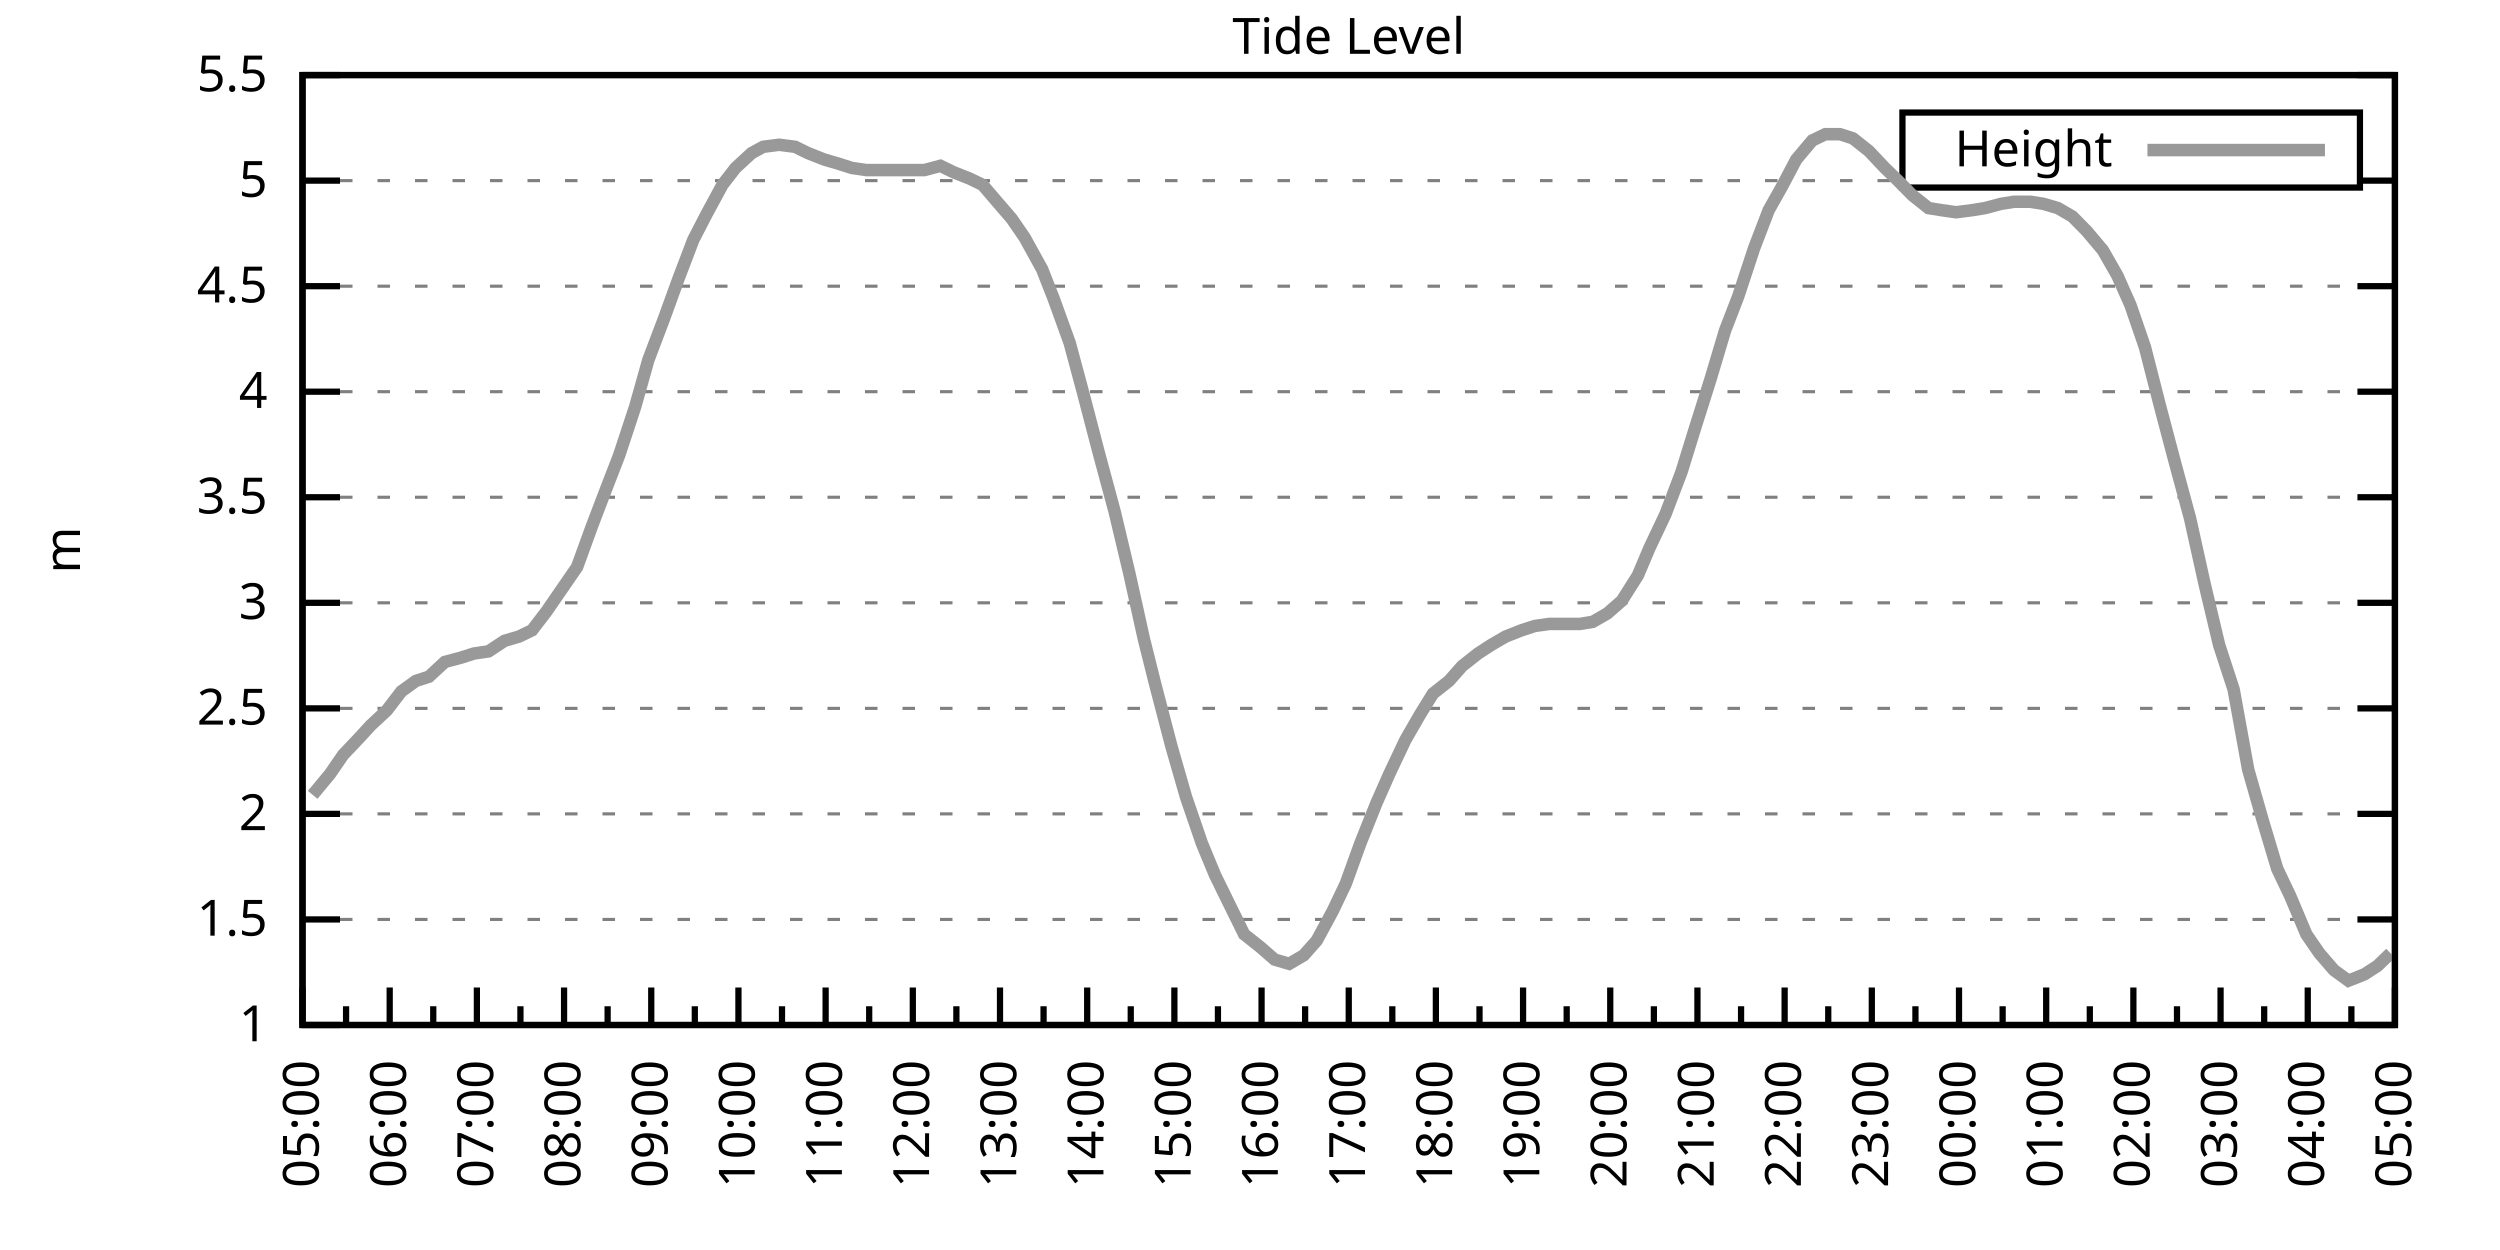
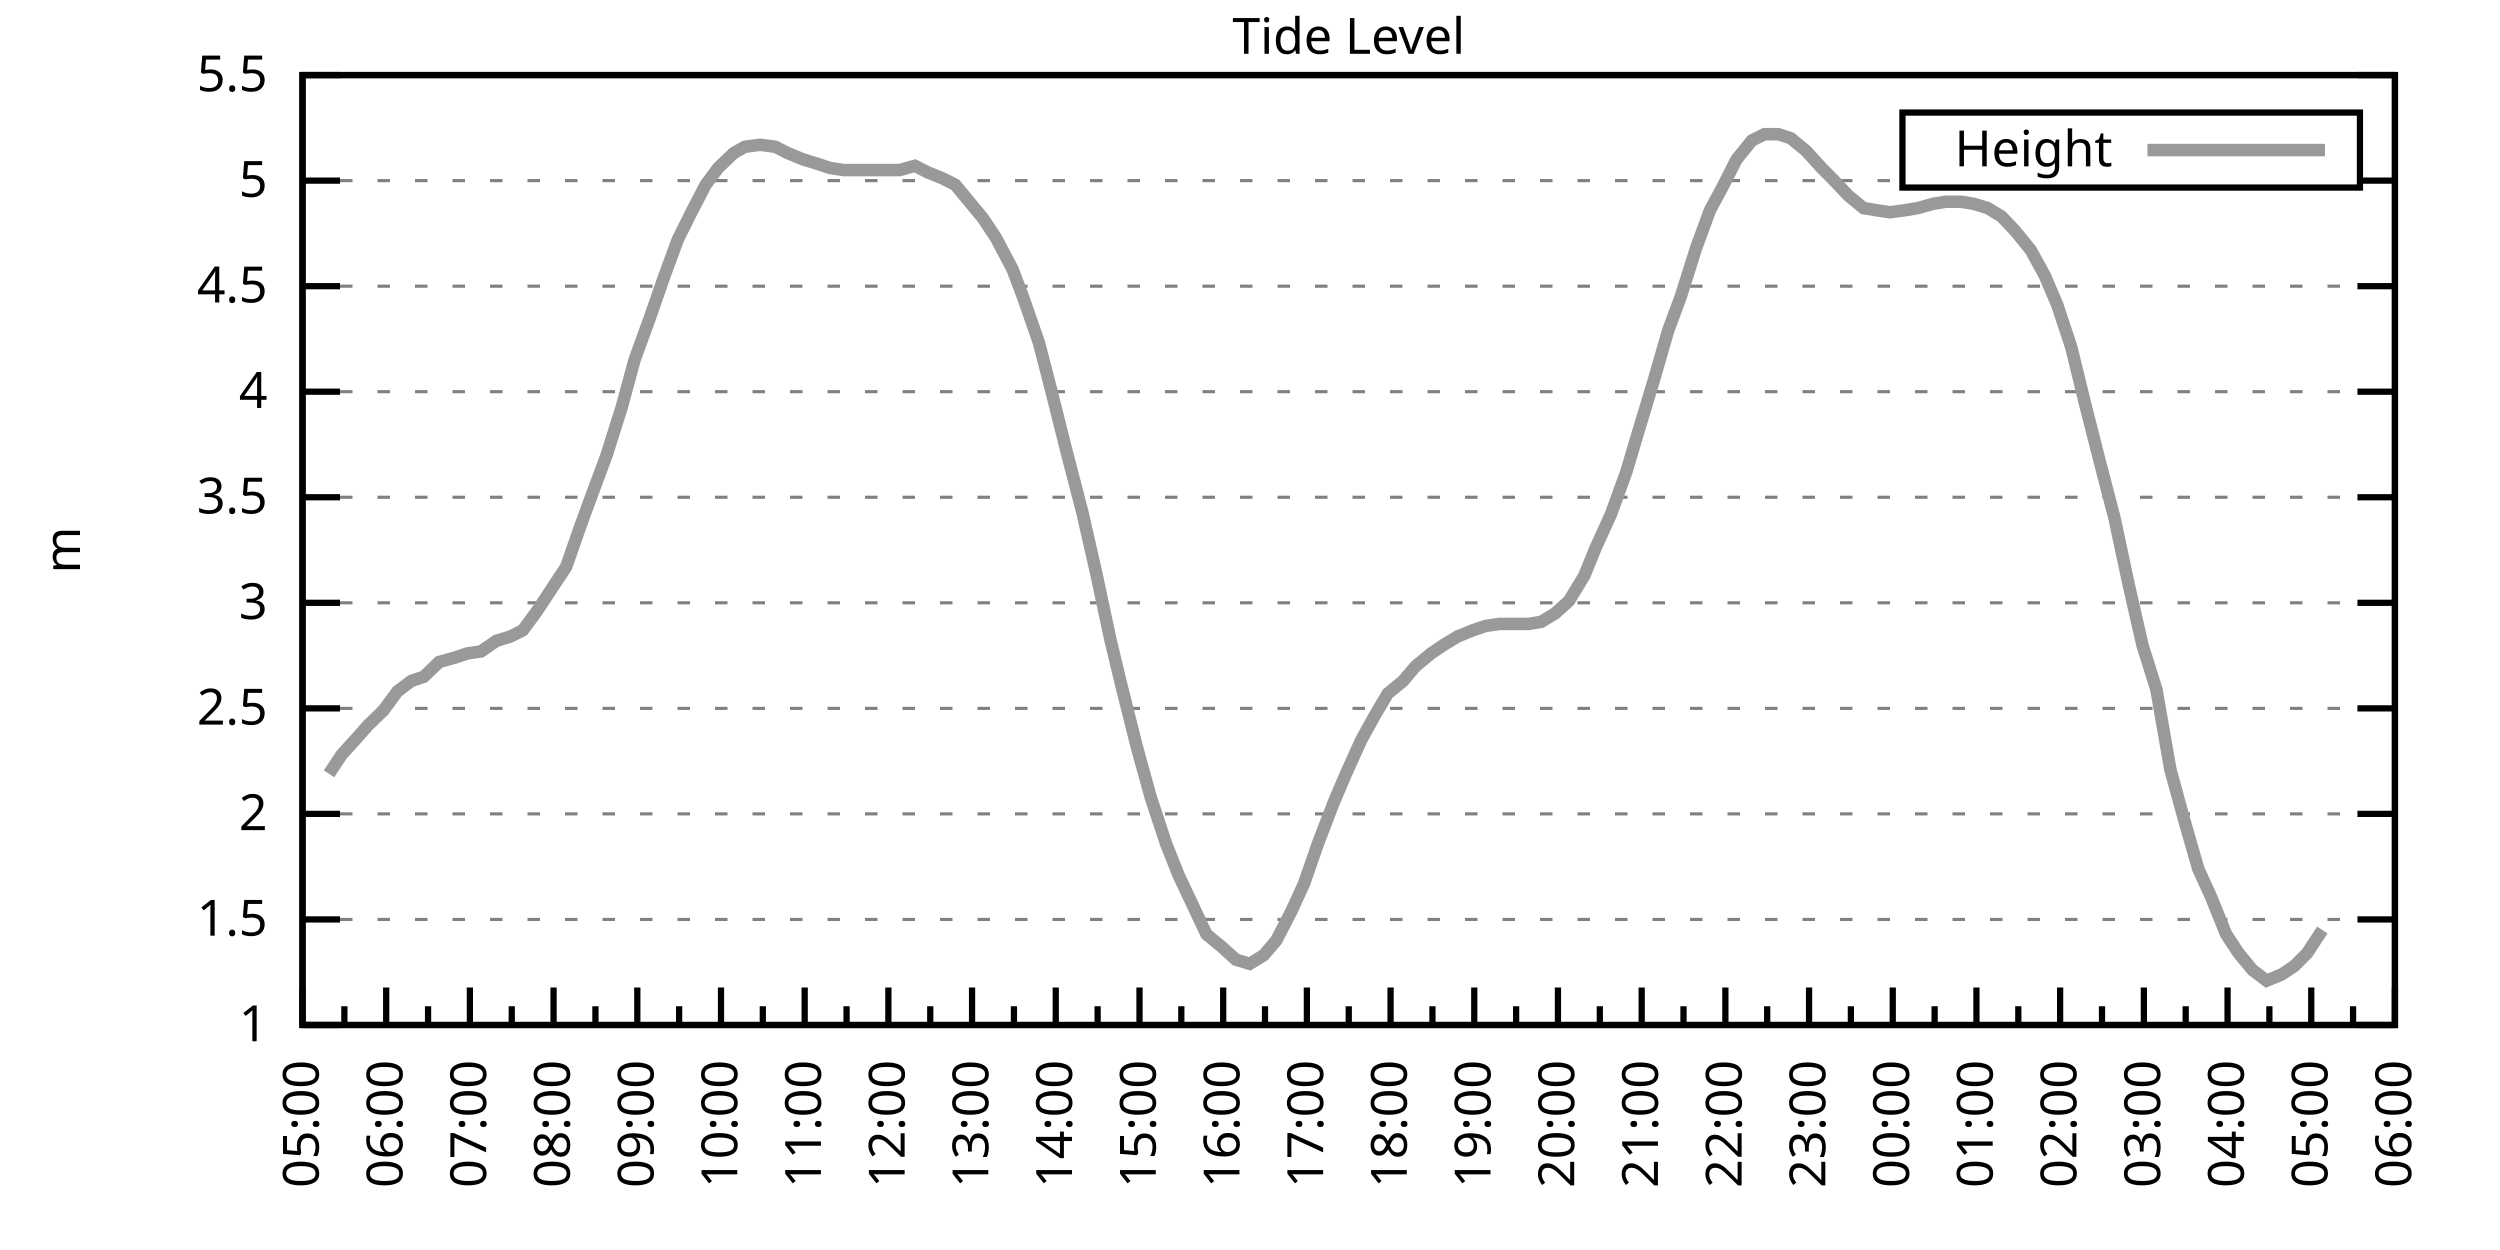
<svg xmlns="http://www.w3.org/2000/svg" xmlns:xlink="http://www.w3.org/1999/xlink" width="400" height="200" viewBox="0 0 400 200">
  <g id="gnuplot_canvas">
    <rect x="0" y="0" width="400" height="200" fill="none" />
    <defs>
      <circle id="gpDot" r="0.5" stroke-width="0.5" stroke="currentColor" />
      <path id="gpPt0" stroke-width="0.333" stroke="currentColor" d="M-1,0 h2 M0,-1 v2" />
      <path id="gpPt1" stroke-width="0.333" stroke="currentColor" d="M-1,-1 L1,1 M1,-1 L-1,1" />
      <path id="gpPt2" stroke-width="0.333" stroke="currentColor" d="M-1,0 L1,0 M0,-1 L0,1 M-1,-1 L1,1 M-1,1 L1,-1" />
      <rect id="gpPt3" stroke-width="0.333" stroke="currentColor" x="-1" y="-1" width="2" height="2" />
      <rect id="gpPt4" stroke-width="0.333" stroke="currentColor" fill="currentColor" x="-1" y="-1" width="2" height="2" />
      <circle id="gpPt5" stroke-width="0.333" stroke="currentColor" cx="0" cy="0" r="1" />
      <use xlink:href="#gpPt5" id="gpPt6" fill="currentColor" stroke="none" />
      <path id="gpPt7" stroke-width="0.333" stroke="currentColor" d="M0,-1.33 L-1.33,0.67 L1.33,0.67 z" />
      <use xlink:href="#gpPt7" id="gpPt8" fill="currentColor" stroke="none" />
      <use xlink:href="#gpPt7" id="gpPt9" stroke="currentColor" transform="rotate(180)" />
      <use xlink:href="#gpPt9" id="gpPt10" fill="currentColor" stroke="none" />
      <use xlink:href="#gpPt3" id="gpPt11" stroke="currentColor" transform="rotate(45)" />
      <use xlink:href="#gpPt11" id="gpPt12" fill="currentColor" stroke="none" />
      <path id="gpPt13" stroke-width="0.333" stroke="currentColor" d="M0,1.330 L1.265,0.411 L0.782,-1.067 L-0.782,-1.076 L-1.265,0.411 z" />
      <use xlink:href="#gpPt13" id="gpPt14" fill="currentColor" stroke="none" />
      <filter id="textbox" filterUnits="objectBoundingBox" x="0" y="0" height="1" width="1">
        <feFlood flood-color="white" flood-opacity="1" result="bgnd" />
        <feComposite in="SourceGraphic" in2="bgnd" operator="atop" />
      </filter>
      <filter id="greybox" filterUnits="objectBoundingBox" x="0" y="0" height="1" width="1">
        <feFlood flood-color="lightgrey" flood-opacity="1" result="grey" />
        <feComposite in="SourceGraphic" in2="grey" operator="atop" />
      </filter>
    </defs>
    <g fill="none" color="white" stroke="currentColor" stroke-width="1.00" stroke-linecap="butt" stroke-linejoin="miter">
</g>
    <g fill="none" color="black" stroke="currentColor" stroke-width="1.00" stroke-linecap="butt" stroke-linejoin="miter">
      <g stroke="none" shape-rendering="crispEdges">
        <polygon fill="rgb(255, 255, 255)" points="48.40,164.00 383.18,164.00 383.18,12.02 48.40,12.02 " />
      </g>
    </g>
    <g fill="none" color="black" stroke="currentColor" stroke-width="1.00" stroke-linecap="butt" stroke-linejoin="miter">
</g>
    <g fill="none" color="black" stroke="black" stroke-width="0.50" stroke-linecap="butt" stroke-linejoin="miter">
</g>
    <g fill="none" color="gray" stroke="currentColor" stroke-width="0.50" stroke-linecap="butt" stroke-linejoin="miter">
      <path stroke="gray" stroke-dasharray="2,4" class="gridline" d="M48.40,164.00 L383.19,164.00  " />
    </g>
    <g fill="none" color="gray" stroke="gray" stroke-width="1.00" stroke-linecap="butt" stroke-linejoin="miter">
</g>
    <g fill="none" color="black" stroke="currentColor" stroke-width="1.00" stroke-linecap="butt" stroke-linejoin="miter">
      <path stroke="black" d="M48.40,164.00 L54.40,164.00 M383.19,164.00 L377.19,164.00  " />
      <g transform="translate(42.80,166.60)" stroke="none" fill="black" font-family="Sans" font-size="8.00" text-anchor="end">
        <text>
          <tspan font-family="Sans"> 1</tspan>
        </text>
      </g>
    </g>
    <g fill="none" color="black" stroke="currentColor" stroke-width="1.00" stroke-linecap="butt" stroke-linejoin="miter">
</g>
    <g fill="none" color="black" stroke="black" stroke-width="0.50" stroke-linecap="butt" stroke-linejoin="miter">
</g>
    <g fill="none" color="gray" stroke="currentColor" stroke-width="0.50" stroke-linecap="butt" stroke-linejoin="miter">
      <path stroke="gray" stroke-dasharray="2,4" class="gridline" d="M48.40,147.11 L383.19,147.11  " />
    </g>
    <g fill="none" color="gray" stroke="gray" stroke-width="1.00" stroke-linecap="butt" stroke-linejoin="miter">
</g>
    <g fill="none" color="black" stroke="currentColor" stroke-width="1.00" stroke-linecap="butt" stroke-linejoin="miter">
      <path stroke="black" d="M48.40,147.11 L54.40,147.11 M383.19,147.11 L377.19,147.11  " />
      <g transform="translate(42.80,149.71)" stroke="none" fill="black" font-family="Sans" font-size="8.00" text-anchor="end">
        <text>
          <tspan font-family="Sans"> 1.5</tspan>
        </text>
      </g>
    </g>
    <g fill="none" color="black" stroke="currentColor" stroke-width="1.00" stroke-linecap="butt" stroke-linejoin="miter">
</g>
    <g fill="none" color="black" stroke="black" stroke-width="0.50" stroke-linecap="butt" stroke-linejoin="miter">
</g>
    <g fill="none" color="gray" stroke="currentColor" stroke-width="0.50" stroke-linecap="butt" stroke-linejoin="miter">
      <path stroke="gray" stroke-dasharray="2,4" class="gridline" d="M48.40,130.22 L383.19,130.22  " />
    </g>
    <g fill="none" color="gray" stroke="gray" stroke-width="1.00" stroke-linecap="butt" stroke-linejoin="miter">
</g>
    <g fill="none" color="black" stroke="currentColor" stroke-width="1.00" stroke-linecap="butt" stroke-linejoin="miter">
      <path stroke="black" d="M48.40,130.22 L54.40,130.22 M383.19,130.22 L377.19,130.22  " />
      <g transform="translate(42.80,132.82)" stroke="none" fill="black" font-family="Sans" font-size="8.00" text-anchor="end">
        <text>
          <tspan font-family="Sans"> 2</tspan>
        </text>
      </g>
    </g>
    <g fill="none" color="black" stroke="currentColor" stroke-width="1.00" stroke-linecap="butt" stroke-linejoin="miter">
</g>
    <g fill="none" color="black" stroke="black" stroke-width="0.50" stroke-linecap="butt" stroke-linejoin="miter">
</g>
    <g fill="none" color="gray" stroke="currentColor" stroke-width="0.50" stroke-linecap="butt" stroke-linejoin="miter">
      <path stroke="gray" stroke-dasharray="2,4" class="gridline" d="M48.40,113.34 L383.19,113.34  " />
    </g>
    <g fill="none" color="gray" stroke="gray" stroke-width="1.00" stroke-linecap="butt" stroke-linejoin="miter">
</g>
    <g fill="none" color="black" stroke="currentColor" stroke-width="1.00" stroke-linecap="butt" stroke-linejoin="miter">
      <path stroke="black" d="M48.40,113.34 L54.40,113.34 M383.19,113.34 L377.19,113.34  " />
      <g transform="translate(42.80,115.94)" stroke="none" fill="black" font-family="Sans" font-size="8.00" text-anchor="end">
        <text>
          <tspan font-family="Sans"> 2.5</tspan>
        </text>
      </g>
    </g>
    <g fill="none" color="black" stroke="currentColor" stroke-width="1.00" stroke-linecap="butt" stroke-linejoin="miter">
</g>
    <g fill="none" color="black" stroke="black" stroke-width="0.50" stroke-linecap="butt" stroke-linejoin="miter">
</g>
    <g fill="none" color="gray" stroke="currentColor" stroke-width="0.50" stroke-linecap="butt" stroke-linejoin="miter">
      <path stroke="gray" stroke-dasharray="2,4" class="gridline" d="M48.40,96.45 L383.19,96.45  " />
    </g>
    <g fill="none" color="gray" stroke="gray" stroke-width="1.00" stroke-linecap="butt" stroke-linejoin="miter">
</g>
    <g fill="none" color="black" stroke="currentColor" stroke-width="1.00" stroke-linecap="butt" stroke-linejoin="miter">
      <path stroke="black" d="M48.40,96.45 L54.40,96.45 M383.19,96.45 L377.19,96.45  " />
      <g transform="translate(42.80,99.05)" stroke="none" fill="black" font-family="Sans" font-size="8.00" text-anchor="end">
        <text>
          <tspan font-family="Sans"> 3</tspan>
        </text>
      </g>
    </g>
    <g fill="none" color="black" stroke="currentColor" stroke-width="1.00" stroke-linecap="butt" stroke-linejoin="miter">
</g>
    <g fill="none" color="black" stroke="black" stroke-width="0.50" stroke-linecap="butt" stroke-linejoin="miter">
</g>
    <g fill="none" color="gray" stroke="currentColor" stroke-width="0.50" stroke-linecap="butt" stroke-linejoin="miter">
      <path stroke="gray" stroke-dasharray="2,4" class="gridline" d="M48.40,79.56 L383.19,79.56  " />
    </g>
    <g fill="none" color="gray" stroke="gray" stroke-width="1.00" stroke-linecap="butt" stroke-linejoin="miter">
</g>
    <g fill="none" color="black" stroke="currentColor" stroke-width="1.00" stroke-linecap="butt" stroke-linejoin="miter">
      <path stroke="black" d="M48.40,79.56 L54.40,79.56 M383.19,79.56 L377.19,79.56  " />
      <g transform="translate(42.80,82.16)" stroke="none" fill="black" font-family="Sans" font-size="8.00" text-anchor="end">
        <text>
          <tspan font-family="Sans"> 3.5</tspan>
        </text>
      </g>
    </g>
    <g fill="none" color="black" stroke="currentColor" stroke-width="1.00" stroke-linecap="butt" stroke-linejoin="miter">
</g>
    <g fill="none" color="black" stroke="black" stroke-width="0.50" stroke-linecap="butt" stroke-linejoin="miter">
</g>
    <g fill="none" color="gray" stroke="currentColor" stroke-width="0.50" stroke-linecap="butt" stroke-linejoin="miter">
      <path stroke="gray" stroke-dasharray="2,4" class="gridline" d="M48.40,62.67 L383.19,62.67  " />
    </g>
    <g fill="none" color="gray" stroke="gray" stroke-width="1.00" stroke-linecap="butt" stroke-linejoin="miter">
</g>
    <g fill="none" color="black" stroke="currentColor" stroke-width="1.00" stroke-linecap="butt" stroke-linejoin="miter">
      <path stroke="black" d="M48.40,62.67 L54.40,62.67 M383.19,62.67 L377.19,62.67  " />
      <g transform="translate(42.80,65.27)" stroke="none" fill="black" font-family="Sans" font-size="8.00" text-anchor="end">
        <text>
          <tspan font-family="Sans"> 4</tspan>
        </text>
      </g>
    </g>
    <g fill="none" color="black" stroke="currentColor" stroke-width="1.00" stroke-linecap="butt" stroke-linejoin="miter">
</g>
    <g fill="none" color="black" stroke="black" stroke-width="0.50" stroke-linecap="butt" stroke-linejoin="miter">
</g>
    <g fill="none" color="gray" stroke="currentColor" stroke-width="0.50" stroke-linecap="butt" stroke-linejoin="miter">
      <path stroke="gray" stroke-dasharray="2,4" class="gridline" d="M48.40,45.79 L383.19,45.79  " />
    </g>
    <g fill="none" color="gray" stroke="gray" stroke-width="1.00" stroke-linecap="butt" stroke-linejoin="miter">
</g>
    <g fill="none" color="black" stroke="currentColor" stroke-width="1.00" stroke-linecap="butt" stroke-linejoin="miter">
      <path stroke="black" d="M48.40,45.79 L54.40,45.79 M383.19,45.79 L377.19,45.79  " />
      <g transform="translate(42.80,48.39)" stroke="none" fill="black" font-family="Sans" font-size="8.00" text-anchor="end">
        <text>
          <tspan font-family="Sans"> 4.5</tspan>
        </text>
      </g>
    </g>
    <g fill="none" color="black" stroke="currentColor" stroke-width="1.00" stroke-linecap="butt" stroke-linejoin="miter">
</g>
    <g fill="none" color="black" stroke="black" stroke-width="0.50" stroke-linecap="butt" stroke-linejoin="miter">
</g>
    <g fill="none" color="gray" stroke="currentColor" stroke-width="0.50" stroke-linecap="butt" stroke-linejoin="miter">
      <path stroke="gray" stroke-dasharray="2,4" class="gridline" d="M48.40,28.90 L304.39,28.90 M377.59,28.90 L383.19,28.90  " />
    </g>
    <g fill="none" color="gray" stroke="gray" stroke-width="1.00" stroke-linecap="butt" stroke-linejoin="miter">
</g>
    <g fill="none" color="black" stroke="currentColor" stroke-width="1.00" stroke-linecap="butt" stroke-linejoin="miter">
      <path stroke="black" d="M48.40,28.90 L54.40,28.90 M383.19,28.90 L377.19,28.90  " />
      <g transform="translate(42.80,31.50)" stroke="none" fill="black" font-family="Sans" font-size="8.00" text-anchor="end">
        <text>
          <tspan font-family="Sans"> 5</tspan>
        </text>
      </g>
    </g>
    <g fill="none" color="black" stroke="currentColor" stroke-width="1.00" stroke-linecap="butt" stroke-linejoin="miter">
</g>
    <g fill="none" color="black" stroke="black" stroke-width="0.50" stroke-linecap="butt" stroke-linejoin="miter">
</g>
    <g fill="none" color="gray" stroke="currentColor" stroke-width="0.50" stroke-linecap="butt" stroke-linejoin="miter">
      <path stroke="gray" stroke-dasharray="2,4" class="gridline" d="M48.40,12.01 L383.19,12.01  " />
    </g>
    <g fill="none" color="gray" stroke="gray" stroke-width="1.00" stroke-linecap="butt" stroke-linejoin="miter">
</g>
    <g fill="none" color="black" stroke="currentColor" stroke-width="1.00" stroke-linecap="butt" stroke-linejoin="miter">
      <path stroke="black" d="M48.40,12.01 L54.40,12.01 M383.19,12.01 L377.19,12.01  " />
      <g transform="translate(42.80,14.61)" stroke="none" fill="black" font-family="Sans" font-size="8.00" text-anchor="end">
        <text>
          <tspan font-family="Sans"> 5.5</tspan>
        </text>
      </g>
    </g>
    <g fill="none" color="black" stroke="currentColor" stroke-width="1.00" stroke-linecap="butt" stroke-linejoin="miter">
      <path stroke="black" d="M48.40,164.00 L48.40,158.00  " />
      <g transform="translate(51.00,169.60) rotate(270)" stroke="none" fill="black" font-family="Sans" font-size="8.00" text-anchor="end">
        <text>
          <tspan font-family="Sans">05:00</tspan>
        </text>
      </g>
    </g>
    <g fill="none" color="black" stroke="currentColor" stroke-width="1.00" stroke-linecap="butt" stroke-linejoin="miter">
-       <path stroke="black" d="M55.37,164.00 L55.37,161.00 M62.35,164.00 L62.35,158.00  " />
-       <g transform="translate(64.95,169.60) rotate(270)" stroke="none" fill="black" font-family="Sans" font-size="8.00" text-anchor="end">
+       <path stroke="black" d="M55.10,164.00 L55.10,161.00 M61.79,164.00 L61.79,158.00  " />
+       <g transform="translate(64.39,169.60) rotate(270)" stroke="none" fill="black" font-family="Sans" font-size="8.00" text-anchor="end">
        <text>
          <tspan font-family="Sans">06:00</tspan>
        </text>
      </g>
    </g>
    <g fill="none" color="black" stroke="currentColor" stroke-width="1.00" stroke-linecap="butt" stroke-linejoin="miter">
-       <path stroke="black" d="M69.32,164.00 L69.32,161.00 M76.30,164.00 L76.30,158.00  " />
-       <g transform="translate(78.90,169.60) rotate(270)" stroke="none" fill="black" font-family="Sans" font-size="8.00" text-anchor="end">
+       <path stroke="black" d="M68.49,164.00 L68.49,161.00 M75.18,164.00 L75.18,158.00  " />
+       <g transform="translate(77.78,169.60) rotate(270)" stroke="none" fill="black" font-family="Sans" font-size="8.00" text-anchor="end">
        <text>
          <tspan font-family="Sans">07:00</tspan>
        </text>
      </g>
    </g>
    <g fill="none" color="black" stroke="currentColor" stroke-width="1.00" stroke-linecap="butt" stroke-linejoin="miter">
-       <path stroke="black" d="M83.27,164.00 L83.27,161.00 M90.25,164.00 L90.25,158.00  " />
-       <g transform="translate(92.85,169.60) rotate(270)" stroke="none" fill="black" font-family="Sans" font-size="8.00" text-anchor="end">
+       <path stroke="black" d="M81.88,164.00 L81.88,161.00 M88.57,164.00 L88.57,158.00  " />
+       <g transform="translate(91.17,169.60) rotate(270)" stroke="none" fill="black" font-family="Sans" font-size="8.00" text-anchor="end">
        <text>
          <tspan font-family="Sans">08:00</tspan>
        </text>
      </g>
    </g>
    <g fill="none" color="black" stroke="currentColor" stroke-width="1.00" stroke-linecap="butt" stroke-linejoin="miter">
-       <path stroke="black" d="M97.22,164.00 L97.22,161.00 M104.20,164.00 L104.20,158.00  " />
-       <g transform="translate(106.80,169.60) rotate(270)" stroke="none" fill="black" font-family="Sans" font-size="8.00" text-anchor="end">
+       <path stroke="black" d="M95.27,164.00 L95.27,161.00 M101.97,164.00 L101.97,158.00  " />
+       <g transform="translate(104.57,169.60) rotate(270)" stroke="none" fill="black" font-family="Sans" font-size="8.00" text-anchor="end">
        <text>
          <tspan font-family="Sans">09:00</tspan>
        </text>
      </g>
    </g>
    <g fill="none" color="black" stroke="currentColor" stroke-width="1.00" stroke-linecap="butt" stroke-linejoin="miter">
-       <path stroke="black" d="M111.17,164.00 L111.17,161.00 M118.15,164.00 L118.15,158.00  " />
-       <g transform="translate(120.75,169.60) rotate(270)" stroke="none" fill="black" font-family="Sans" font-size="8.00" text-anchor="end">
+       <path stroke="black" d="M108.66,164.00 L108.66,161.00 M115.36,164.00 L115.36,158.00  " />
+       <g transform="translate(117.96,169.60) rotate(270)" stroke="none" fill="black" font-family="Sans" font-size="8.00" text-anchor="end">
        <text>
          <tspan font-family="Sans">10:00</tspan>
        </text>
      </g>
    </g>
    <g fill="none" color="black" stroke="currentColor" stroke-width="1.00" stroke-linecap="butt" stroke-linejoin="miter">
-       <path stroke="black" d="M125.12,164.00 L125.12,161.00 M132.10,164.00 L132.10,158.00  " />
-       <g transform="translate(134.70,169.60) rotate(270)" stroke="none" fill="black" font-family="Sans" font-size="8.00" text-anchor="end">
+       <path stroke="black" d="M122.05,164.00 L122.05,161.00 M128.75,164.00 L128.75,158.00  " />
+       <g transform="translate(131.35,169.60) rotate(270)" stroke="none" fill="black" font-family="Sans" font-size="8.00" text-anchor="end">
        <text>
          <tspan font-family="Sans">11:00</tspan>
        </text>
      </g>
    </g>
    <g fill="none" color="black" stroke="currentColor" stroke-width="1.00" stroke-linecap="butt" stroke-linejoin="miter">
-       <path stroke="black" d="M139.07,164.00 L139.07,161.00 M146.05,164.00 L146.05,158.00  " />
-       <g transform="translate(148.65,169.60) rotate(270)" stroke="none" fill="black" font-family="Sans" font-size="8.00" text-anchor="end">
+       <path stroke="black" d="M135.45,164.00 L135.45,161.00 M142.14,164.00 L142.14,158.00  " />
+       <g transform="translate(144.74,169.60) rotate(270)" stroke="none" fill="black" font-family="Sans" font-size="8.00" text-anchor="end">
        <text>
          <tspan font-family="Sans">12:00</tspan>
        </text>
      </g>
    </g>
    <g fill="none" color="black" stroke="currentColor" stroke-width="1.00" stroke-linecap="butt" stroke-linejoin="miter">
-       <path stroke="black" d="M153.02,164.00 L153.02,161.00 M160.00,164.00 L160.00,158.00  " />
-       <g transform="translate(162.60,169.60) rotate(270)" stroke="none" fill="black" font-family="Sans" font-size="8.00" text-anchor="end">
+       <path stroke="black" d="M148.84,164.00 L148.84,161.00 M155.53,164.00 L155.53,158.00  " />
+       <g transform="translate(158.13,169.60) rotate(270)" stroke="none" fill="black" font-family="Sans" font-size="8.00" text-anchor="end">
        <text>
          <tspan font-family="Sans">13:00</tspan>
        </text>
      </g>
    </g>
    <g fill="none" color="black" stroke="currentColor" stroke-width="1.00" stroke-linecap="butt" stroke-linejoin="miter">
-       <path stroke="black" d="M166.97,164.00 L166.97,161.00 M173.95,164.00 L173.95,158.00  " />
-       <g transform="translate(176.55,169.60) rotate(270)" stroke="none" fill="black" font-family="Sans" font-size="8.00" text-anchor="end">
+       <path stroke="black" d="M162.23,164.00 L162.23,161.00 M168.92,164.00 L168.92,158.00  " />
+       <g transform="translate(171.52,169.60) rotate(270)" stroke="none" fill="black" font-family="Sans" font-size="8.00" text-anchor="end">
        <text>
          <tspan font-family="Sans">14:00</tspan>
        </text>
      </g>
    </g>
    <g fill="none" color="black" stroke="currentColor" stroke-width="1.00" stroke-linecap="butt" stroke-linejoin="miter">
-       <path stroke="black" d="M180.92,164.00 L180.92,161.00 M187.90,164.00 L187.90,158.00  " />
-       <g transform="translate(190.50,169.60) rotate(270)" stroke="none" fill="black" font-family="Sans" font-size="8.00" text-anchor="end">
+       <path stroke="black" d="M175.62,164.00 L175.62,161.00 M182.32,164.00 L182.32,158.00  " />
+       <g transform="translate(184.92,169.60) rotate(270)" stroke="none" fill="black" font-family="Sans" font-size="8.00" text-anchor="end">
        <text>
          <tspan font-family="Sans">15:00</tspan>
        </text>
      </g>
    </g>
    <g fill="none" color="black" stroke="currentColor" stroke-width="1.00" stroke-linecap="butt" stroke-linejoin="miter">
-       <path stroke="black" d="M194.87,164.00 L194.87,161.00 M201.85,164.00 L201.85,158.00  " />
-       <g transform="translate(204.45,169.60) rotate(270)" stroke="none" fill="black" font-family="Sans" font-size="8.00" text-anchor="end">
+       <path stroke="black" d="M189.01,164.00 L189.01,161.00 M195.71,164.00 L195.71,158.00  " />
+       <g transform="translate(198.31,169.60) rotate(270)" stroke="none" fill="black" font-family="Sans" font-size="8.00" text-anchor="end">
        <text>
          <tspan font-family="Sans">16:00</tspan>
        </text>
      </g>
    </g>
    <g fill="none" color="black" stroke="currentColor" stroke-width="1.00" stroke-linecap="butt" stroke-linejoin="miter">
-       <path stroke="black" d="M208.82,164.00 L208.82,161.00 M215.80,164.00 L215.80,158.00  " />
-       <g transform="translate(218.40,169.60) rotate(270)" stroke="none" fill="black" font-family="Sans" font-size="8.00" text-anchor="end">
+       <path stroke="black" d="M202.40,164.00 L202.40,161.00 M209.10,164.00 L209.10,158.00  " />
+       <g transform="translate(211.70,169.60) rotate(270)" stroke="none" fill="black" font-family="Sans" font-size="8.00" text-anchor="end">
        <text>
          <tspan font-family="Sans">17:00</tspan>
        </text>
      </g>
    </g>
    <g fill="none" color="black" stroke="currentColor" stroke-width="1.00" stroke-linecap="butt" stroke-linejoin="miter">
-       <path stroke="black" d="M222.77,164.00 L222.77,161.00 M229.74,164.00 L229.74,158.00  " />
-       <g transform="translate(232.34,169.60) rotate(270)" stroke="none" fill="black" font-family="Sans" font-size="8.00" text-anchor="end">
+       <path stroke="black" d="M215.80,164.00 L215.80,161.00 M222.49,164.00 L222.49,158.00  " />
+       <g transform="translate(225.09,169.60) rotate(270)" stroke="none" fill="black" font-family="Sans" font-size="8.00" text-anchor="end">
        <text>
          <tspan font-family="Sans">18:00</tspan>
        </text>
      </g>
    </g>
    <g fill="none" color="black" stroke="currentColor" stroke-width="1.00" stroke-linecap="butt" stroke-linejoin="miter">
-       <path stroke="black" d="M236.72,164.00 L236.72,161.00 M243.69,164.00 L243.69,158.00  " />
-       <g transform="translate(246.29,169.60) rotate(270)" stroke="none" fill="black" font-family="Sans" font-size="8.00" text-anchor="end">
+       <path stroke="black" d="M229.19,164.00 L229.19,161.00 M235.88,164.00 L235.88,158.00  " />
+       <g transform="translate(238.48,169.60) rotate(270)" stroke="none" fill="black" font-family="Sans" font-size="8.00" text-anchor="end">
        <text>
          <tspan font-family="Sans">19:00</tspan>
        </text>
      </g>
    </g>
    <g fill="none" color="black" stroke="currentColor" stroke-width="1.00" stroke-linecap="butt" stroke-linejoin="miter">
-       <path stroke="black" d="M250.67,164.00 L250.67,161.00 M257.64,164.00 L257.64,158.00  " />
-       <g transform="translate(260.24,169.60) rotate(270)" stroke="none" fill="black" font-family="Sans" font-size="8.00" text-anchor="end">
+       <path stroke="black" d="M242.58,164.00 L242.58,161.00 M249.27,164.00 L249.27,158.00  " />
+       <g transform="translate(251.87,169.60) rotate(270)" stroke="none" fill="black" font-family="Sans" font-size="8.00" text-anchor="end">
        <text>
          <tspan font-family="Sans">20:00</tspan>
        </text>
      </g>
    </g>
    <g fill="none" color="black" stroke="currentColor" stroke-width="1.00" stroke-linecap="butt" stroke-linejoin="miter">
-       <path stroke="black" d="M264.62,164.00 L264.62,161.00 M271.59,164.00 L271.59,158.00  " />
-       <g transform="translate(274.19,169.60) rotate(270)" stroke="none" fill="black" font-family="Sans" font-size="8.00" text-anchor="end">
+       <path stroke="black" d="M255.97,164.00 L255.97,161.00 M262.67,164.00 L262.67,158.00  " />
+       <g transform="translate(265.27,169.60) rotate(270)" stroke="none" fill="black" font-family="Sans" font-size="8.00" text-anchor="end">
        <text>
          <tspan font-family="Sans">21:00</tspan>
        </text>
      </g>
    </g>
    <g fill="none" color="black" stroke="currentColor" stroke-width="1.00" stroke-linecap="butt" stroke-linejoin="miter">
-       <path stroke="black" d="M278.57,164.00 L278.57,161.00 M285.54,164.00 L285.54,158.00  " />
-       <g transform="translate(288.14,169.60) rotate(270)" stroke="none" fill="black" font-family="Sans" font-size="8.00" text-anchor="end">
+       <path stroke="black" d="M269.36,164.00 L269.36,161.00 M276.06,164.00 L276.06,158.00  " />
+       <g transform="translate(278.66,169.60) rotate(270)" stroke="none" fill="black" font-family="Sans" font-size="8.00" text-anchor="end">
        <text>
          <tspan font-family="Sans">22:00</tspan>
        </text>
      </g>
    </g>
    <g fill="none" color="black" stroke="currentColor" stroke-width="1.00" stroke-linecap="butt" stroke-linejoin="miter">
-       <path stroke="black" d="M292.52,164.00 L292.52,161.00 M299.49,164.00 L299.49,158.00  " />
-       <g transform="translate(302.09,169.60) rotate(270)" stroke="none" fill="black" font-family="Sans" font-size="8.00" text-anchor="end">
+       <path stroke="black" d="M282.75,164.00 L282.75,161.00 M289.45,164.00 L289.45,158.00  " />
+       <g transform="translate(292.05,169.60) rotate(270)" stroke="none" fill="black" font-family="Sans" font-size="8.00" text-anchor="end">
        <text>
          <tspan font-family="Sans">23:00</tspan>
        </text>
      </g>
    </g>
    <g fill="none" color="black" stroke="currentColor" stroke-width="1.00" stroke-linecap="butt" stroke-linejoin="miter">
-       <path stroke="black" d="M306.47,164.00 L306.47,161.00 M313.44,164.00 L313.44,158.00  " />
-       <g transform="translate(316.04,169.60) rotate(270)" stroke="none" fill="black" font-family="Sans" font-size="8.00" text-anchor="end">
+       <path stroke="black" d="M296.14,164.00 L296.14,161.00 M302.84,164.00 L302.84,158.00  " />
+       <g transform="translate(305.44,169.60) rotate(270)" stroke="none" fill="black" font-family="Sans" font-size="8.00" text-anchor="end">
        <text>
          <tspan font-family="Sans">00:00</tspan>
        </text>
      </g>
    </g>
    <g fill="none" color="black" stroke="currentColor" stroke-width="1.00" stroke-linecap="butt" stroke-linejoin="miter">
-       <path stroke="black" d="M320.42,164.00 L320.42,161.00 M327.39,164.00 L327.39,158.00  " />
-       <g transform="translate(329.99,169.60) rotate(270)" stroke="none" fill="black" font-family="Sans" font-size="8.00" text-anchor="end">
+       <path stroke="black" d="M309.54,164.00 L309.54,161.00 M316.23,164.00 L316.23,158.00  " />
+       <g transform="translate(318.83,169.60) rotate(270)" stroke="none" fill="black" font-family="Sans" font-size="8.00" text-anchor="end">
        <text>
          <tspan font-family="Sans">01:00</tspan>
        </text>
      </g>
    </g>
    <g fill="none" color="black" stroke="currentColor" stroke-width="1.00" stroke-linecap="butt" stroke-linejoin="miter">
-       <path stroke="black" d="M334.37,164.00 L334.37,161.00 M341.34,164.00 L341.34,158.00  " />
-       <g transform="translate(343.94,169.60) rotate(270)" stroke="none" fill="black" font-family="Sans" font-size="8.00" text-anchor="end">
+       <path stroke="black" d="M322.93,164.00 L322.93,161.00 M329.62,164.00 L329.62,158.00  " />
+       <g transform="translate(332.22,169.60) rotate(270)" stroke="none" fill="black" font-family="Sans" font-size="8.00" text-anchor="end">
        <text>
          <tspan font-family="Sans">02:00</tspan>
        </text>
      </g>
    </g>
    <g fill="none" color="black" stroke="currentColor" stroke-width="1.00" stroke-linecap="butt" stroke-linejoin="miter">
-       <path stroke="black" d="M348.32,164.00 L348.32,161.00 M355.29,164.00 L355.29,158.00  " />
-       <g transform="translate(357.89,169.60) rotate(270)" stroke="none" fill="black" font-family="Sans" font-size="8.00" text-anchor="end">
+       <path stroke="black" d="M336.32,164.00 L336.32,161.00 M343.02,164.00 L343.02,158.00  " />
+       <g transform="translate(345.62,169.60) rotate(270)" stroke="none" fill="black" font-family="Sans" font-size="8.00" text-anchor="end">
        <text>
          <tspan font-family="Sans">03:00</tspan>
        </text>
      </g>
    </g>
    <g fill="none" color="black" stroke="currentColor" stroke-width="1.00" stroke-linecap="butt" stroke-linejoin="miter">
-       <path stroke="black" d="M362.27,164.00 L362.27,161.00 M369.24,164.00 L369.24,158.00  " />
-       <g transform="translate(371.84,169.60) rotate(270)" stroke="none" fill="black" font-family="Sans" font-size="8.00" text-anchor="end">
+       <path stroke="black" d="M349.71,164.00 L349.71,161.00 M356.41,164.00 L356.41,158.00  " />
+       <g transform="translate(359.01,169.60) rotate(270)" stroke="none" fill="black" font-family="Sans" font-size="8.00" text-anchor="end">
        <text>
          <tspan font-family="Sans">04:00</tspan>
        </text>
      </g>
    </g>
    <g fill="none" color="black" stroke="currentColor" stroke-width="1.00" stroke-linecap="butt" stroke-linejoin="miter">
-       <path stroke="black" d="M376.22,164.00 L376.22,161.00 M383.19,164.00 L383.19,158.00  " />
+       <path stroke="black" d="M363.10,164.00 L363.10,161.00 M369.80,164.00 L369.80,158.00  " />
+       <g transform="translate(372.40,169.60) rotate(270)" stroke="none" fill="black" font-family="Sans" font-size="8.00" text-anchor="end">
+         <text>
+           <tspan font-family="Sans">05:00</tspan>
+         </text>
+       </g>
+     </g>
+     <g fill="none" color="black" stroke="currentColor" stroke-width="1.00" stroke-linecap="butt" stroke-linejoin="miter">
+       <path stroke="black" d="M376.49,164.00 L376.49,161.00 M383.19,164.00 L383.19,158.00  " />
      <g transform="translate(385.79,169.60) rotate(270)" stroke="none" fill="black" font-family="Sans" font-size="8.00" text-anchor="end">
        <text>
-           <tspan font-family="Sans">05:00</tspan>
+           <tspan font-family="Sans">06:00</tspan>
        </text>
      </g>
    </g>
    <g fill="none" color="black" stroke="currentColor" stroke-width="1.00" stroke-linecap="butt" stroke-linejoin="miter">
</g>
    <g fill="none" color="black" stroke="currentColor" stroke-width="1.00" stroke-linecap="butt" stroke-linejoin="miter">
      <path stroke="black" d="M48.40,12.01 L48.40,164.00 L383.19,164.00 L383.19,12.01 L48.40,12.01 Z  " />
    </g>
    <g fill="none" color="black" stroke="currentColor" stroke-width="1.00" stroke-linecap="butt" stroke-linejoin="miter">
      <g transform="translate(12.80,88.01) rotate(270)" stroke="none" fill="black" font-family="Sans" font-size="8.00" text-anchor="middle">
        <text>
          <tspan font-family="Sans">m</tspan>
        </text>
      </g>
    </g>
    <g fill="none" color="black" stroke="currentColor" stroke-width="1.00" stroke-linecap="butt" stroke-linejoin="miter">
</g>
    <g fill="none" color="black" stroke="currentColor" stroke-width="1.00" stroke-linecap="butt" stroke-linejoin="miter">
      <path stroke="black" d="M304.39,30.01 L304.39,18.01 L377.59,18.01 L377.59,30.01 L304.39,30.01 Z  " />
    </g>
    <g id="Tide_level_plot_1">
      <g fill="none" color="white" stroke="black" stroke-width="2.00" stroke-linecap="butt" stroke-linejoin="miter">
</g>
      <g fill="none" color="black" stroke="currentColor" stroke-width="2.00" stroke-linecap="butt" stroke-linejoin="miter">
        <g transform="translate(337.99,26.61)" stroke="none" fill="black" font-family="Sans" font-size="8.00" text-anchor="end">
          <text>
            <tspan font-family="Sans">Height</tspan>
          </text>
        </g>
      </g>
      <g fill="none" color="black" stroke="currentColor" stroke-width="2.00" stroke-linecap="butt" stroke-linejoin="miter">
-         <path stroke="rgb(153, 153, 153)" d="M343.59,24.01 L371.99,24.01 M50.03,127.18 L52.82,123.81 L54.91,120.77 L57.47,118.07 L59.33,116.04 L61.88,113.67   L64.21,110.63 L66.53,108.95 L68.63,108.27 L71.18,105.91 L73.74,105.23 L75.83,104.56 L78.16,104.22 L80.72,102.53   L83.04,101.85 L85.13,100.84 L87.46,97.80 L90.02,94.08 L92.34,90.71 L94.67,84.29 L96.99,78.21 L99.08,72.81   L101.64,65.04 L103.73,57.61 L106.29,50.85 L108.62,44.43 L110.94,38.35 L113.03,34.30 L115.59,29.57 L117.68,26.87   L120.24,24.51 L122.10,23.49 L124.66,23.16 L127.22,23.49 L129.31,24.51 L131.87,25.52 L134.19,26.20 L136.28,26.87   L138.61,27.21 L141.16,27.21 L143.26,27.21 L145.58,27.21 L147.91,27.21 L150.46,26.53 L152.56,27.55 L155.11,28.56   L157.21,29.57 L159.53,32.28 L161.86,34.98 L163.95,38.02 L166.74,43.08 L168.60,47.81 L171.16,54.90 L173.25,62.67   L175.81,72.47 L178.36,81.93 L180.69,91.72 L183.01,102.19 L184.87,109.62 L187.43,119.42 L189.76,127.52 L192.31,134.95   L194.41,140.02 L196.73,144.75 L199.06,149.48 L201.61,151.50 L203.94,153.53 L206.26,154.21 L208.59,152.85 L210.68,150.49   L213.24,145.76 L215.33,141.37 L217.65,134.95 L220.21,128.54 L222.30,123.81 L224.86,118.40 L227.19,114.35 L229.28,110.97   L231.84,108.95 L233.93,106.58 L236.49,104.56 L238.58,103.20 L240.90,101.85 L243.46,100.84 L245.55,100.16 L247.88,99.83   L250.20,99.83 L252.76,99.83 L254.85,99.49 L257.18,98.14 L259.50,96.11 L262.06,92.06 L263.92,87.67 L266.48,82.26   L269.04,75.51 L271.13,68.75 L273.69,60.65 L276.01,52.88 L278.10,47.47 L280.66,39.71 L282.99,33.63 L285.08,29.91   L287.40,25.52 L289.96,22.48 L292.05,21.47 L294.38,21.47 L296.47,22.14 L299.03,24.17 L301.58,26.87 L303.68,28.90   L306.00,31.26 L308.56,33.29 L310.65,33.63 L312.98,33.96 L315.53,33.63 L317.63,33.29 L320.18,32.61 L322.28,32.28   L324.83,32.28 L326.93,32.61 L329.25,33.29 L331.58,34.64 L333.90,37.00 L336.46,40.04 L338.78,44.10 L340.88,48.83   L343.20,55.58 L345.53,64.70 L347.85,73.48 L350.41,82.94 L352.73,93.41 L355.06,103.20 L357.38,110.30 L359.71,123.13   L362.03,131.24 L364.36,139.01 L366.45,143.40 L369.01,149.48 L371.10,152.52 L373.43,155.22 L375.75,156.91 L378.31,155.89   L380.40,154.54 L382.49,152.52  " />
+         <path stroke="rgb(153, 153, 153)" d="M343.59,24.01 L371.99,24.01 M52.64,123.81 L54.65,120.77 L57.10,118.07 L58.89,116.04 L61.35,113.67 L63.58,110.63   L65.81,108.95 L67.82,108.27 L70.27,105.91 L72.73,105.23 L74.74,104.56 L76.97,104.22 L79.42,102.53 L81.66,101.85   L83.66,100.84 L85.90,97.80 L88.35,94.08 L90.58,90.71 L92.82,84.29 L95.05,78.21 L97.06,72.81 L99.51,65.04   L101.52,57.61 L103.98,50.85 L106.21,44.43 L108.44,38.35 L110.45,34.30 L112.90,29.57 L114.91,26.87 L117.37,24.51   L119.15,23.49 L121.61,23.16 L124.06,23.49 L126.07,24.51 L128.53,25.52 L130.76,26.20 L132.77,26.87 L135.00,27.21   L137.45,27.21 L139.46,27.21 L141.69,27.21 L143.93,27.21 L146.38,26.53 L148.39,27.55 L150.85,28.56 L152.85,29.57   L155.09,32.28 L157.32,34.98 L159.33,38.02 L162.01,43.08 L163.79,47.81 L166.25,54.90 L168.25,62.67 L170.71,72.47   L173.17,81.93 L175.40,91.72 L177.63,102.19 L179.41,109.62 L181.87,119.42 L184.10,127.52 L186.56,134.95 L188.57,140.02   L190.80,144.75 L193.03,149.48 L195.48,151.50 L197.72,153.53 L199.95,154.21 L202.18,152.85 L204.19,150.49 L206.64,145.76   L208.65,141.37 L210.88,134.95 L213.34,128.54 L215.35,123.81 L217.80,118.40 L220.04,114.35 L222.04,110.97 L224.50,108.95   L226.51,106.58 L228.96,104.56 L230.97,103.20 L233.20,101.85 L235.66,100.84 L237.67,100.16 L239.90,99.83 L242.13,99.83   L244.59,99.83 L246.60,99.49 L248.83,98.14 L251.06,96.11 L253.51,92.06 L255.30,87.67 L257.76,82.26 L260.21,75.51   L262.22,68.75 L264.67,60.65 L266.91,52.88 L268.92,47.47 L271.37,39.71 L273.60,33.63 L275.61,29.91 L277.84,25.52   L280.30,22.48 L282.31,21.47 L284.54,21.47 L286.55,22.14 L289.00,24.17 L291.46,26.87 L293.47,28.90 L295.70,31.26   L298.15,33.29 L300.16,33.63 L302.39,33.96 L304.85,33.63 L306.86,33.29 L309.31,32.61 L311.32,32.28 L313.78,32.28   L315.79,32.61 L318.02,33.29 L320.25,34.64 L322.48,37.00 L324.94,40.04 L327.17,44.10 L329.18,48.83 L331.41,55.58   L333.64,64.70 L335.87,73.48 L338.33,82.94 L340.56,93.41 L342.79,103.20 L345.02,110.30 L347.26,123.13 L349.49,131.24   L351.72,139.01 L353.73,143.40 L356.18,149.48 L358.19,152.52 L360.42,155.22 L362.66,156.91 L365.11,155.89 L367.12,154.54   L369.13,152.52 L371.58,148.80  " />
      </g>
    </g>
    <g fill="none" color="black" stroke="currentColor" stroke-width="2.00" stroke-linecap="butt" stroke-linejoin="miter">
</g>
    <g fill="none" color="black" stroke="black" stroke-width="1.00" stroke-linecap="butt" stroke-linejoin="miter">
</g>
    <g fill="none" color="black" stroke="currentColor" stroke-width="1.00" stroke-linecap="butt" stroke-linejoin="miter">
      <path stroke="black" d="M48.40,12.01 L48.40,164.00 L383.19,164.00 L383.19,12.01 L48.40,12.01 Z  " />
    </g>
    <g fill="none" color="black" stroke="currentColor" stroke-width="1.00" stroke-linecap="butt" stroke-linejoin="miter">
      <g transform="translate(215.79,8.61)" stroke="none" fill="black" font-family="Sans" font-size="8.00" text-anchor="middle">
        <text>
          <tspan font-family="Sans">Tide Level</tspan>
        </text>
      </g>
    </g>
    <g fill="none" color="black" stroke="currentColor" stroke-width="1.00" stroke-linecap="butt" stroke-linejoin="miter">
</g>
  </g>
</svg>
